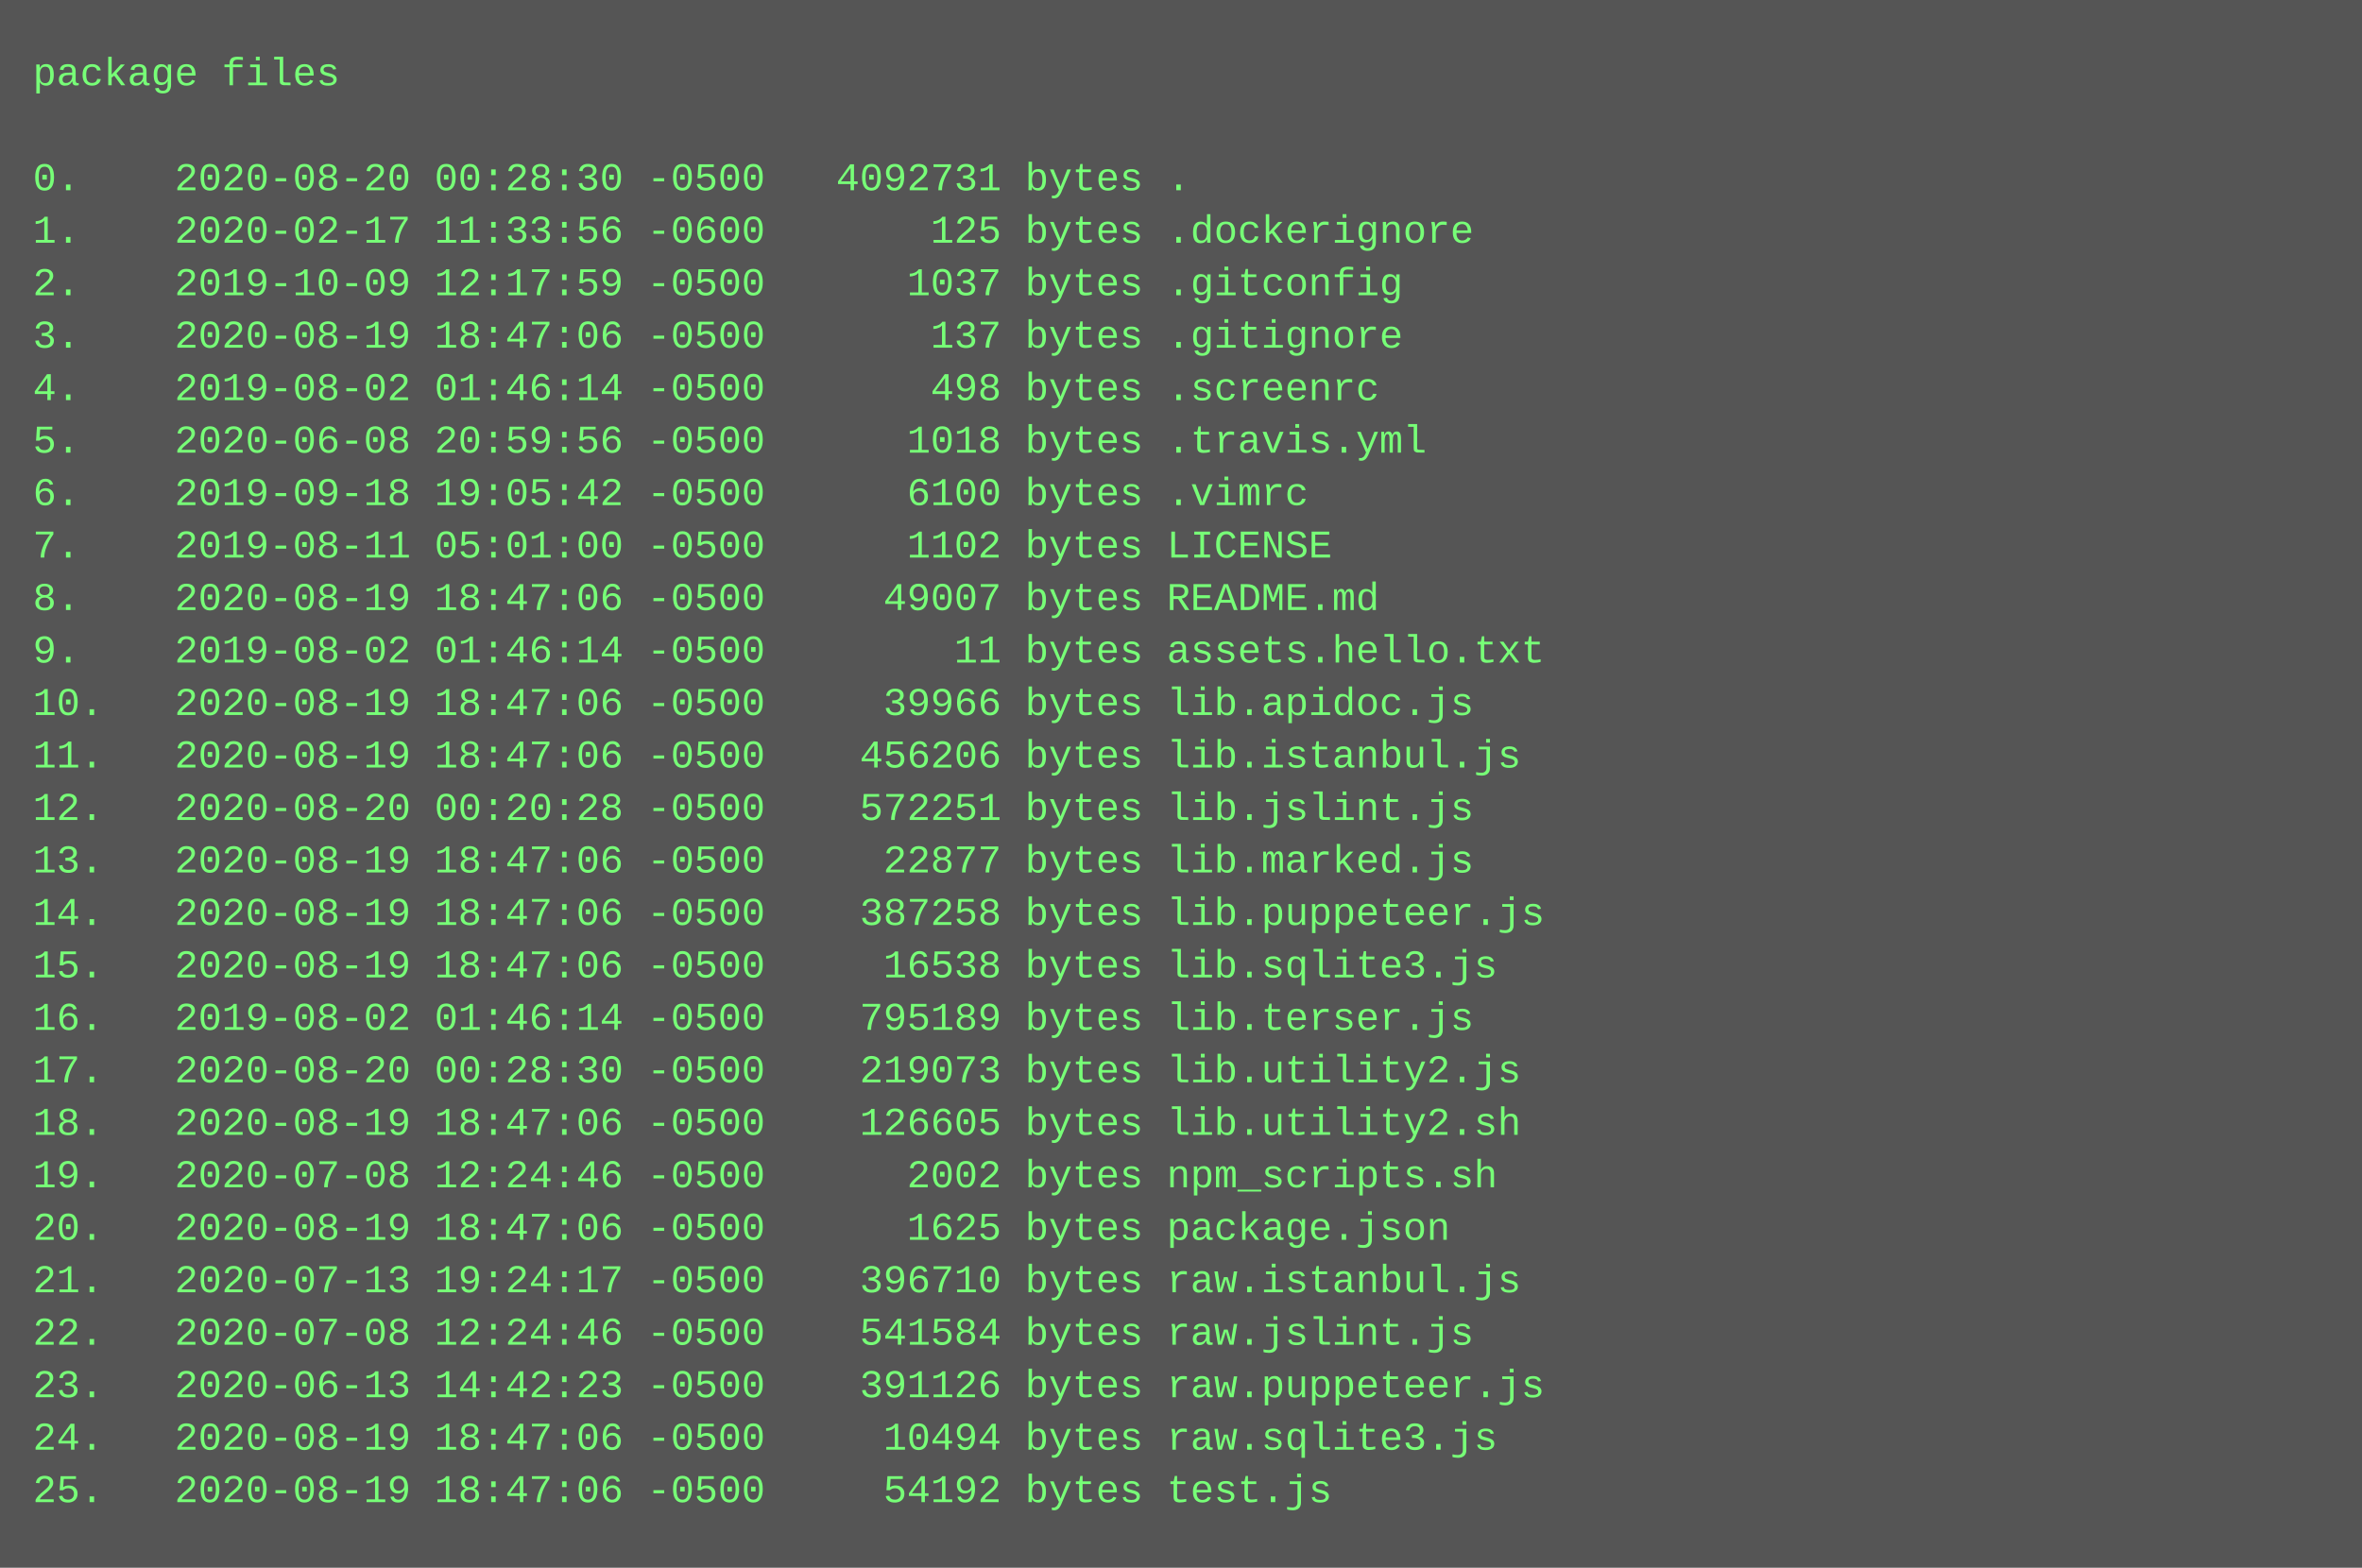
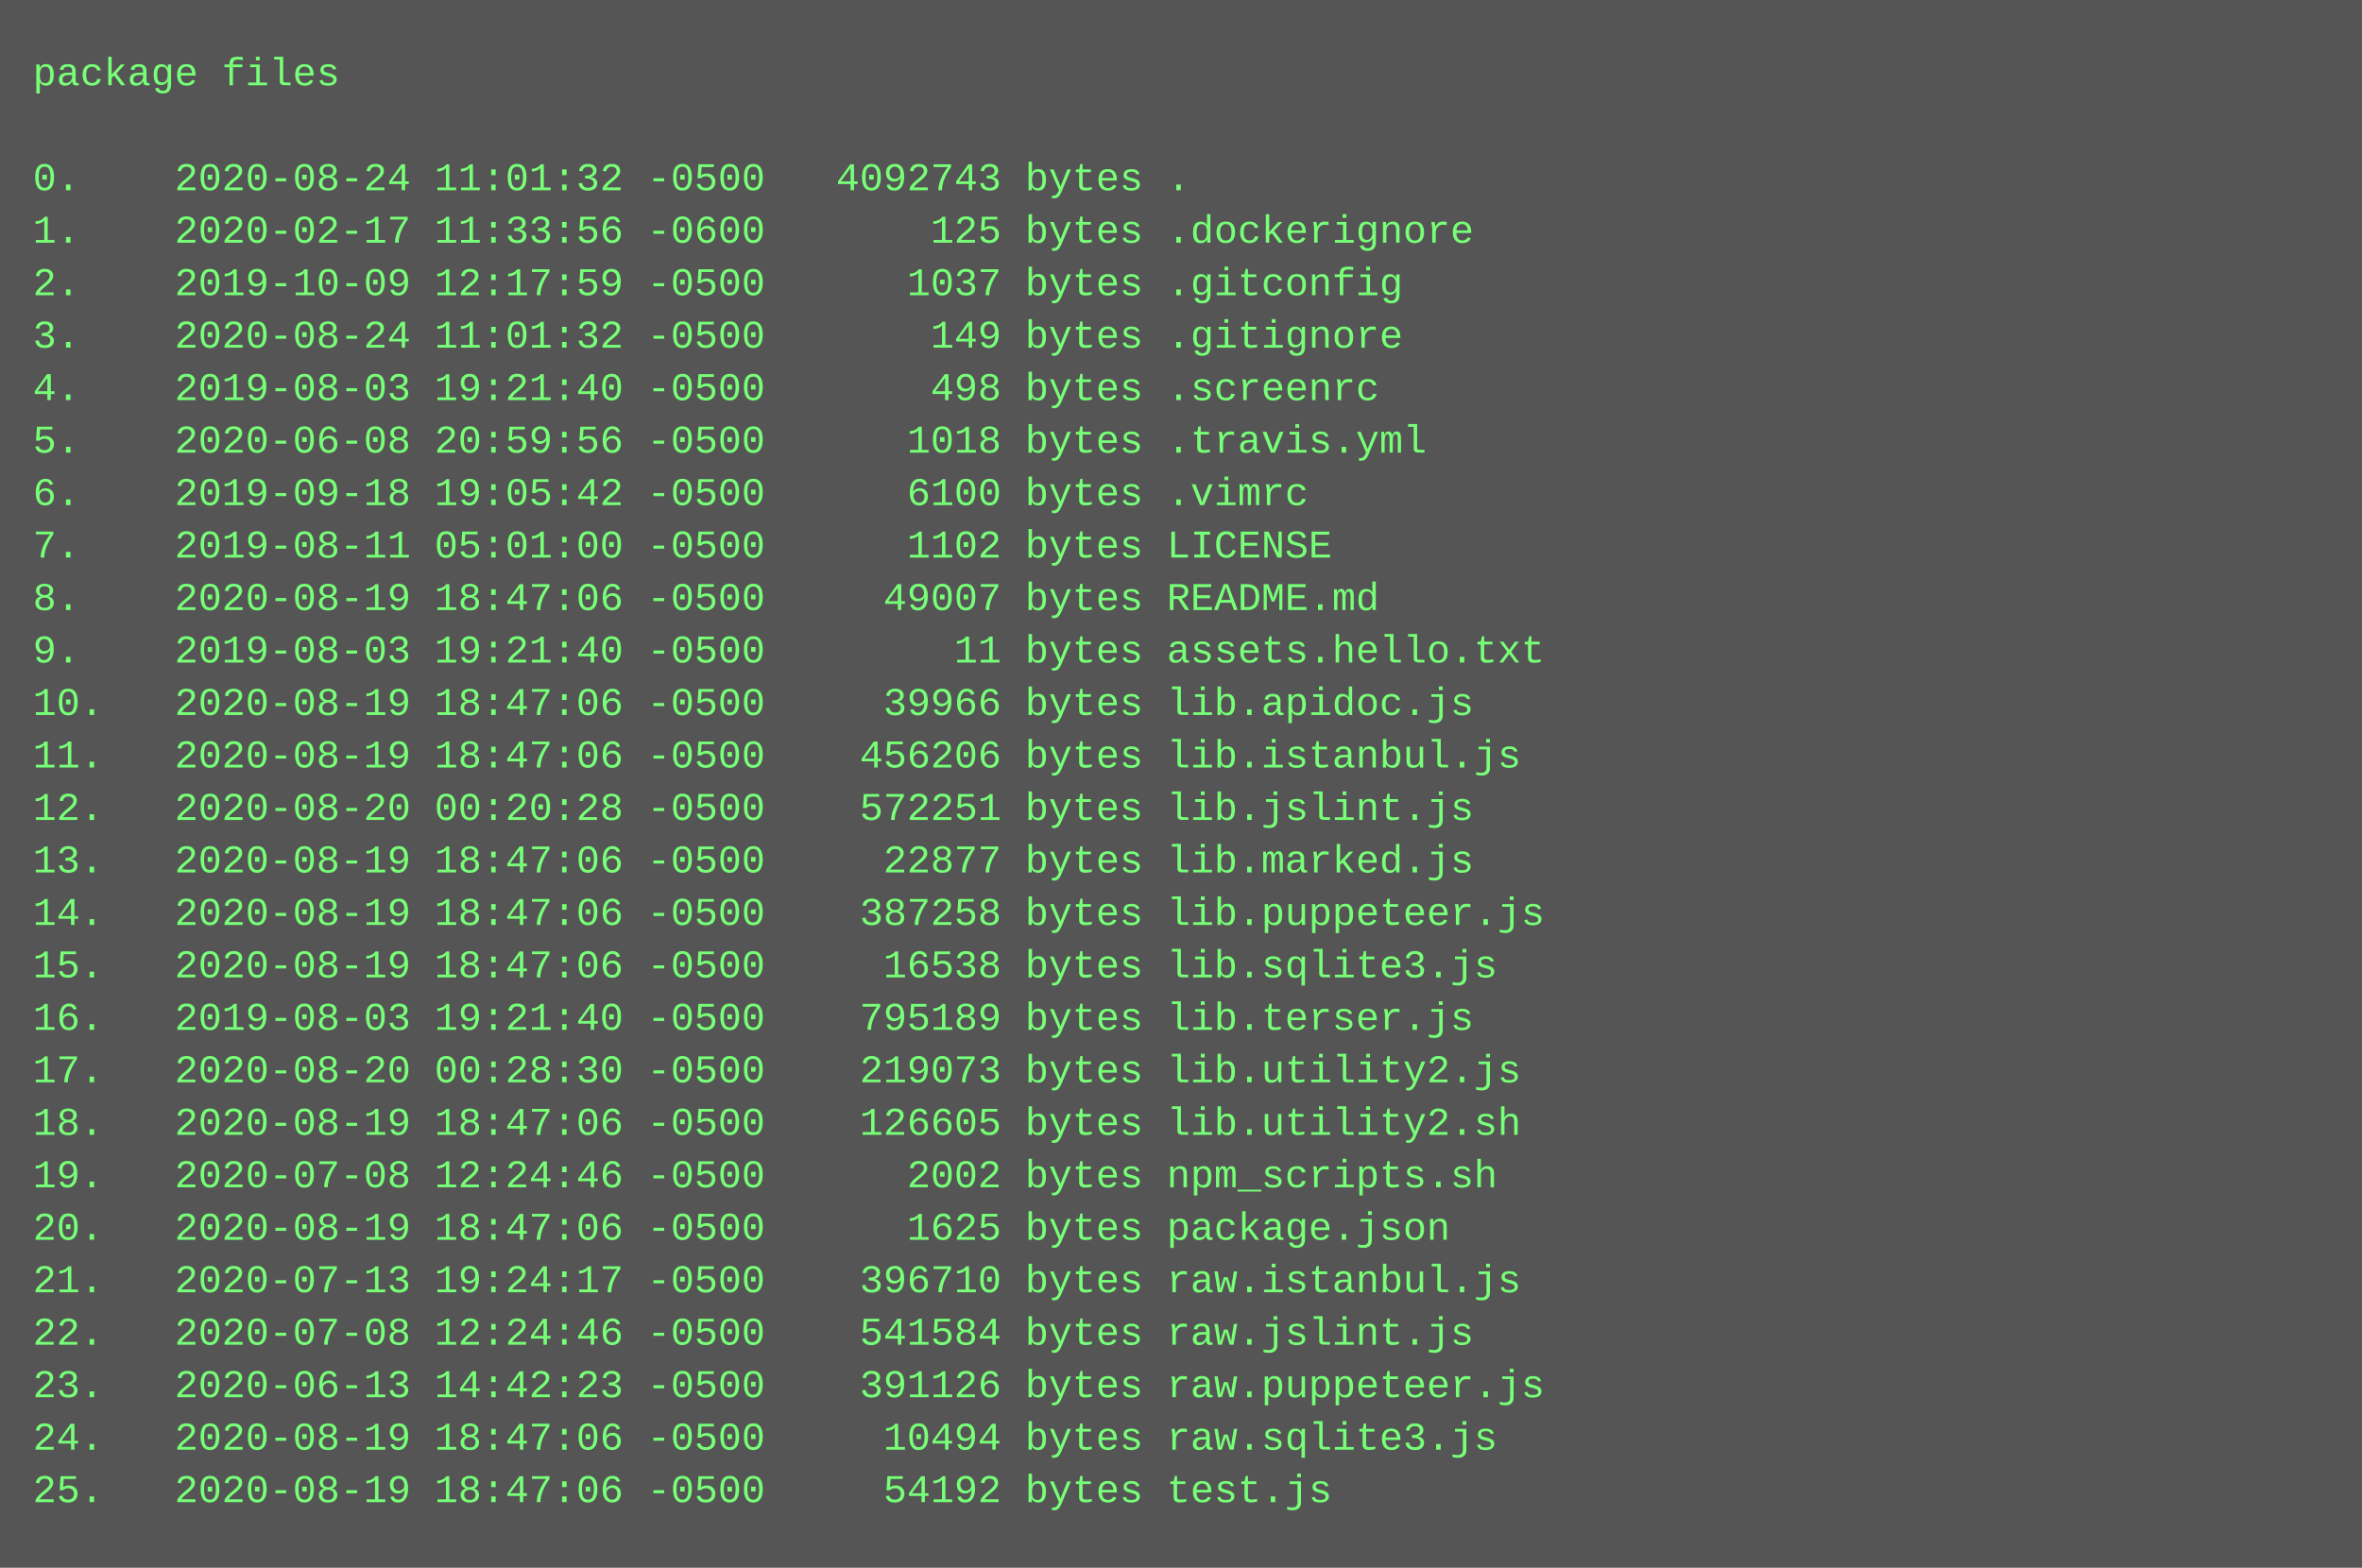
<svg xmlns="http://www.w3.org/2000/svg" height="478" width="720">
  <rect height="478" fill="#555" width="720" />
  <text fill="#7f7" font-family="Courier New" font-size="12" xml:space="preserve">
    <tspan x="10" y="26">package files</tspan>
    <tspan x="10" y="42" />
-     <tspan x="10" y="58">0.    2020-08-20 00:28:30 -0500   4092731 bytes .</tspan>
+     <tspan x="10" y="58">0.    2020-08-24 11:01:32 -0500   4092743 bytes .</tspan>
    <tspan x="10" y="74">1.    2020-02-17 11:33:56 -0600       125 bytes .dockerignore</tspan>
    <tspan x="10" y="90">2.    2019-10-09 12:17:59 -0500      1037 bytes .gitconfig</tspan>
-     <tspan x="10" y="106">3.    2020-08-19 18:47:06 -0500       137 bytes .gitignore</tspan>
-     <tspan x="10" y="122">4.    2019-08-02 01:46:14 -0500       498 bytes .screenrc</tspan>
+     <tspan x="10" y="106">3.    2020-08-24 11:01:32 -0500       149 bytes .gitignore</tspan>
+     <tspan x="10" y="122">4.    2019-08-03 19:21:40 -0500       498 bytes .screenrc</tspan>
    <tspan x="10" y="138">5.    2020-06-08 20:59:56 -0500      1018 bytes .travis.yml</tspan>
    <tspan x="10" y="154">6.    2019-09-18 19:05:42 -0500      6100 bytes .vimrc</tspan>
    <tspan x="10" y="170">7.    2019-08-11 05:01:00 -0500      1102 bytes LICENSE</tspan>
    <tspan x="10" y="186">8.    2020-08-19 18:47:06 -0500     49007 bytes README.md</tspan>
-     <tspan x="10" y="202">9.    2019-08-02 01:46:14 -0500        11 bytes assets.hello.txt</tspan>
+     <tspan x="10" y="202">9.    2019-08-03 19:21:40 -0500        11 bytes assets.hello.txt</tspan>
    <tspan x="10" y="218">10.   2020-08-19 18:47:06 -0500     39966 bytes lib.apidoc.js</tspan>
    <tspan x="10" y="234">11.   2020-08-19 18:47:06 -0500    456206 bytes lib.istanbul.js</tspan>
    <tspan x="10" y="250">12.   2020-08-20 00:20:28 -0500    572251 bytes lib.jslint.js</tspan>
    <tspan x="10" y="266">13.   2020-08-19 18:47:06 -0500     22877 bytes lib.marked.js</tspan>
    <tspan x="10" y="282">14.   2020-08-19 18:47:06 -0500    387258 bytes lib.puppeteer.js</tspan>
    <tspan x="10" y="298">15.   2020-08-19 18:47:06 -0500     16538 bytes lib.sqlite3.js</tspan>
-     <tspan x="10" y="314">16.   2019-08-02 01:46:14 -0500    795189 bytes lib.terser.js</tspan>
+     <tspan x="10" y="314">16.   2019-08-03 19:21:40 -0500    795189 bytes lib.terser.js</tspan>
    <tspan x="10" y="330">17.   2020-08-20 00:28:30 -0500    219073 bytes lib.utility2.js</tspan>
    <tspan x="10" y="346">18.   2020-08-19 18:47:06 -0500    126605 bytes lib.utility2.sh</tspan>
    <tspan x="10" y="362">19.   2020-07-08 12:24:46 -0500      2002 bytes npm_scripts.sh</tspan>
    <tspan x="10" y="378">20.   2020-08-19 18:47:06 -0500      1625 bytes package.json</tspan>
    <tspan x="10" y="394">21.   2020-07-13 19:24:17 -0500    396710 bytes raw.istanbul.js</tspan>
    <tspan x="10" y="410">22.   2020-07-08 12:24:46 -0500    541584 bytes raw.jslint.js</tspan>
    <tspan x="10" y="426">23.   2020-06-13 14:42:23 -0500    391126 bytes raw.puppeteer.js</tspan>
    <tspan x="10" y="442">24.   2020-08-19 18:47:06 -0500     10494 bytes raw.sqlite3.js</tspan>
    <tspan x="10" y="458">25.   2020-08-19 18:47:06 -0500     54192 bytes test.js</tspan>
  </text>
</svg>
